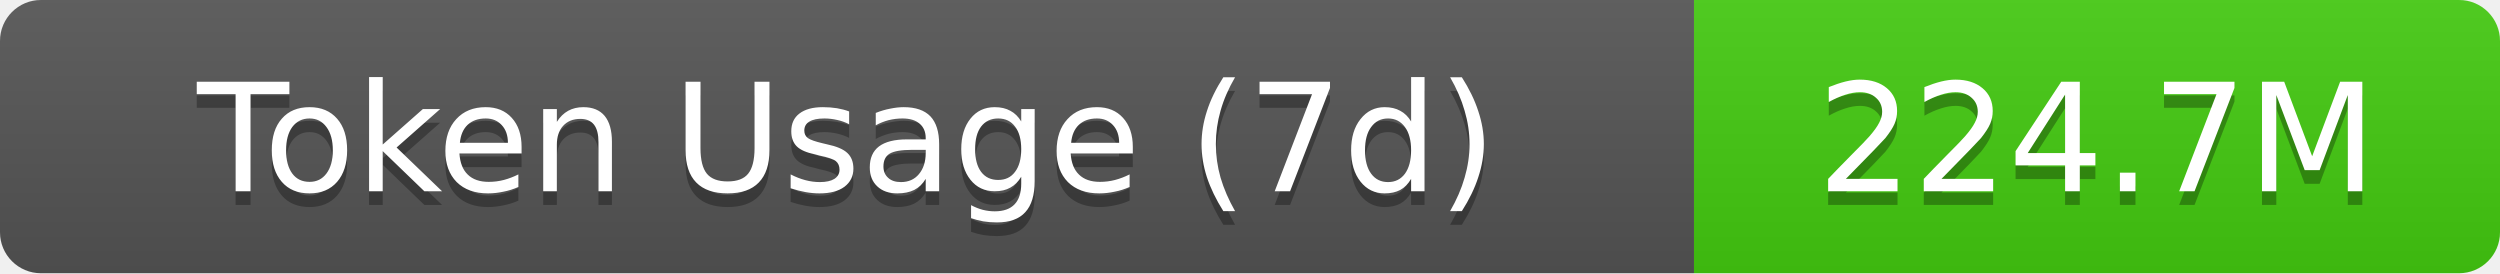
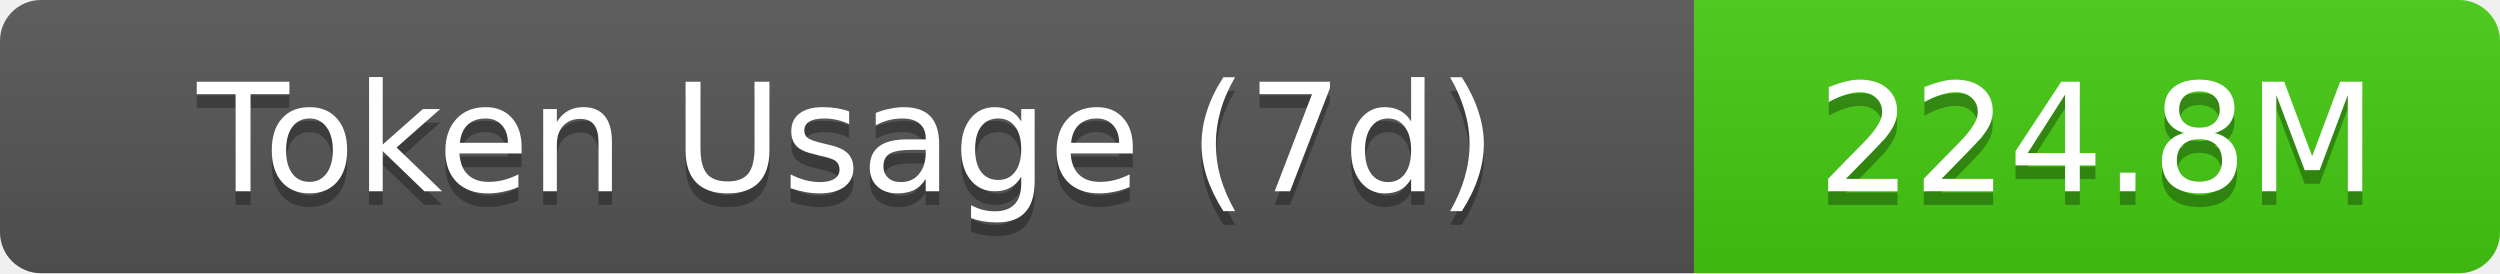
- <svg xmlns="http://www.w3.org/2000/svg" width="183" height="20" role="img" aria-label="Token Usage (7d): 224.7M">
+ <svg xmlns="http://www.w3.org/2000/svg" width="183" height="20" role="img" aria-label="Token Usage (7d): 224.8M">
  <linearGradient id="s" x2="0" y2="100%">
    <stop offset="0" stop-color="#bbb" stop-opacity=".1" />
    <stop offset="1" stop-opacity=".1" />
  </linearGradient>
  <clipPath id="r">
    <rect width="183" height="20" rx="3" fill="#fff" />
  </clipPath>
  <g clip-path="url(#r)">
    <rect width="124" height="20" fill="#555" />
    <rect x="124" width="59" height="20" fill="#4c1" />
    <rect width="183" height="20" fill="url(#s)" />
  </g>
  <g fill="#fff" text-anchor="middle" font-family="Verdana,Geneva,DejaVu Sans,sans-serif" text-rendering="geometricPrecision" font-size="11">
    <text aria-hidden="true" x="62" y="15" fill="#010101" fill-opacity=".3">Token Usage (7d)</text>
    <text x="62" y="14">Token Usage (7d)</text>
-     <text aria-hidden="true" x="153.5" y="15" fill="#010101" fill-opacity=".3">224.7M</text>
-     <text x="153.5" y="14">224.7M</text>
+     <text aria-hidden="true" x="153.5" y="15" fill="#010101" fill-opacity=".3">224.8M</text>
+     <text x="153.5" y="14">224.8M</text>
  </g>
</svg>
